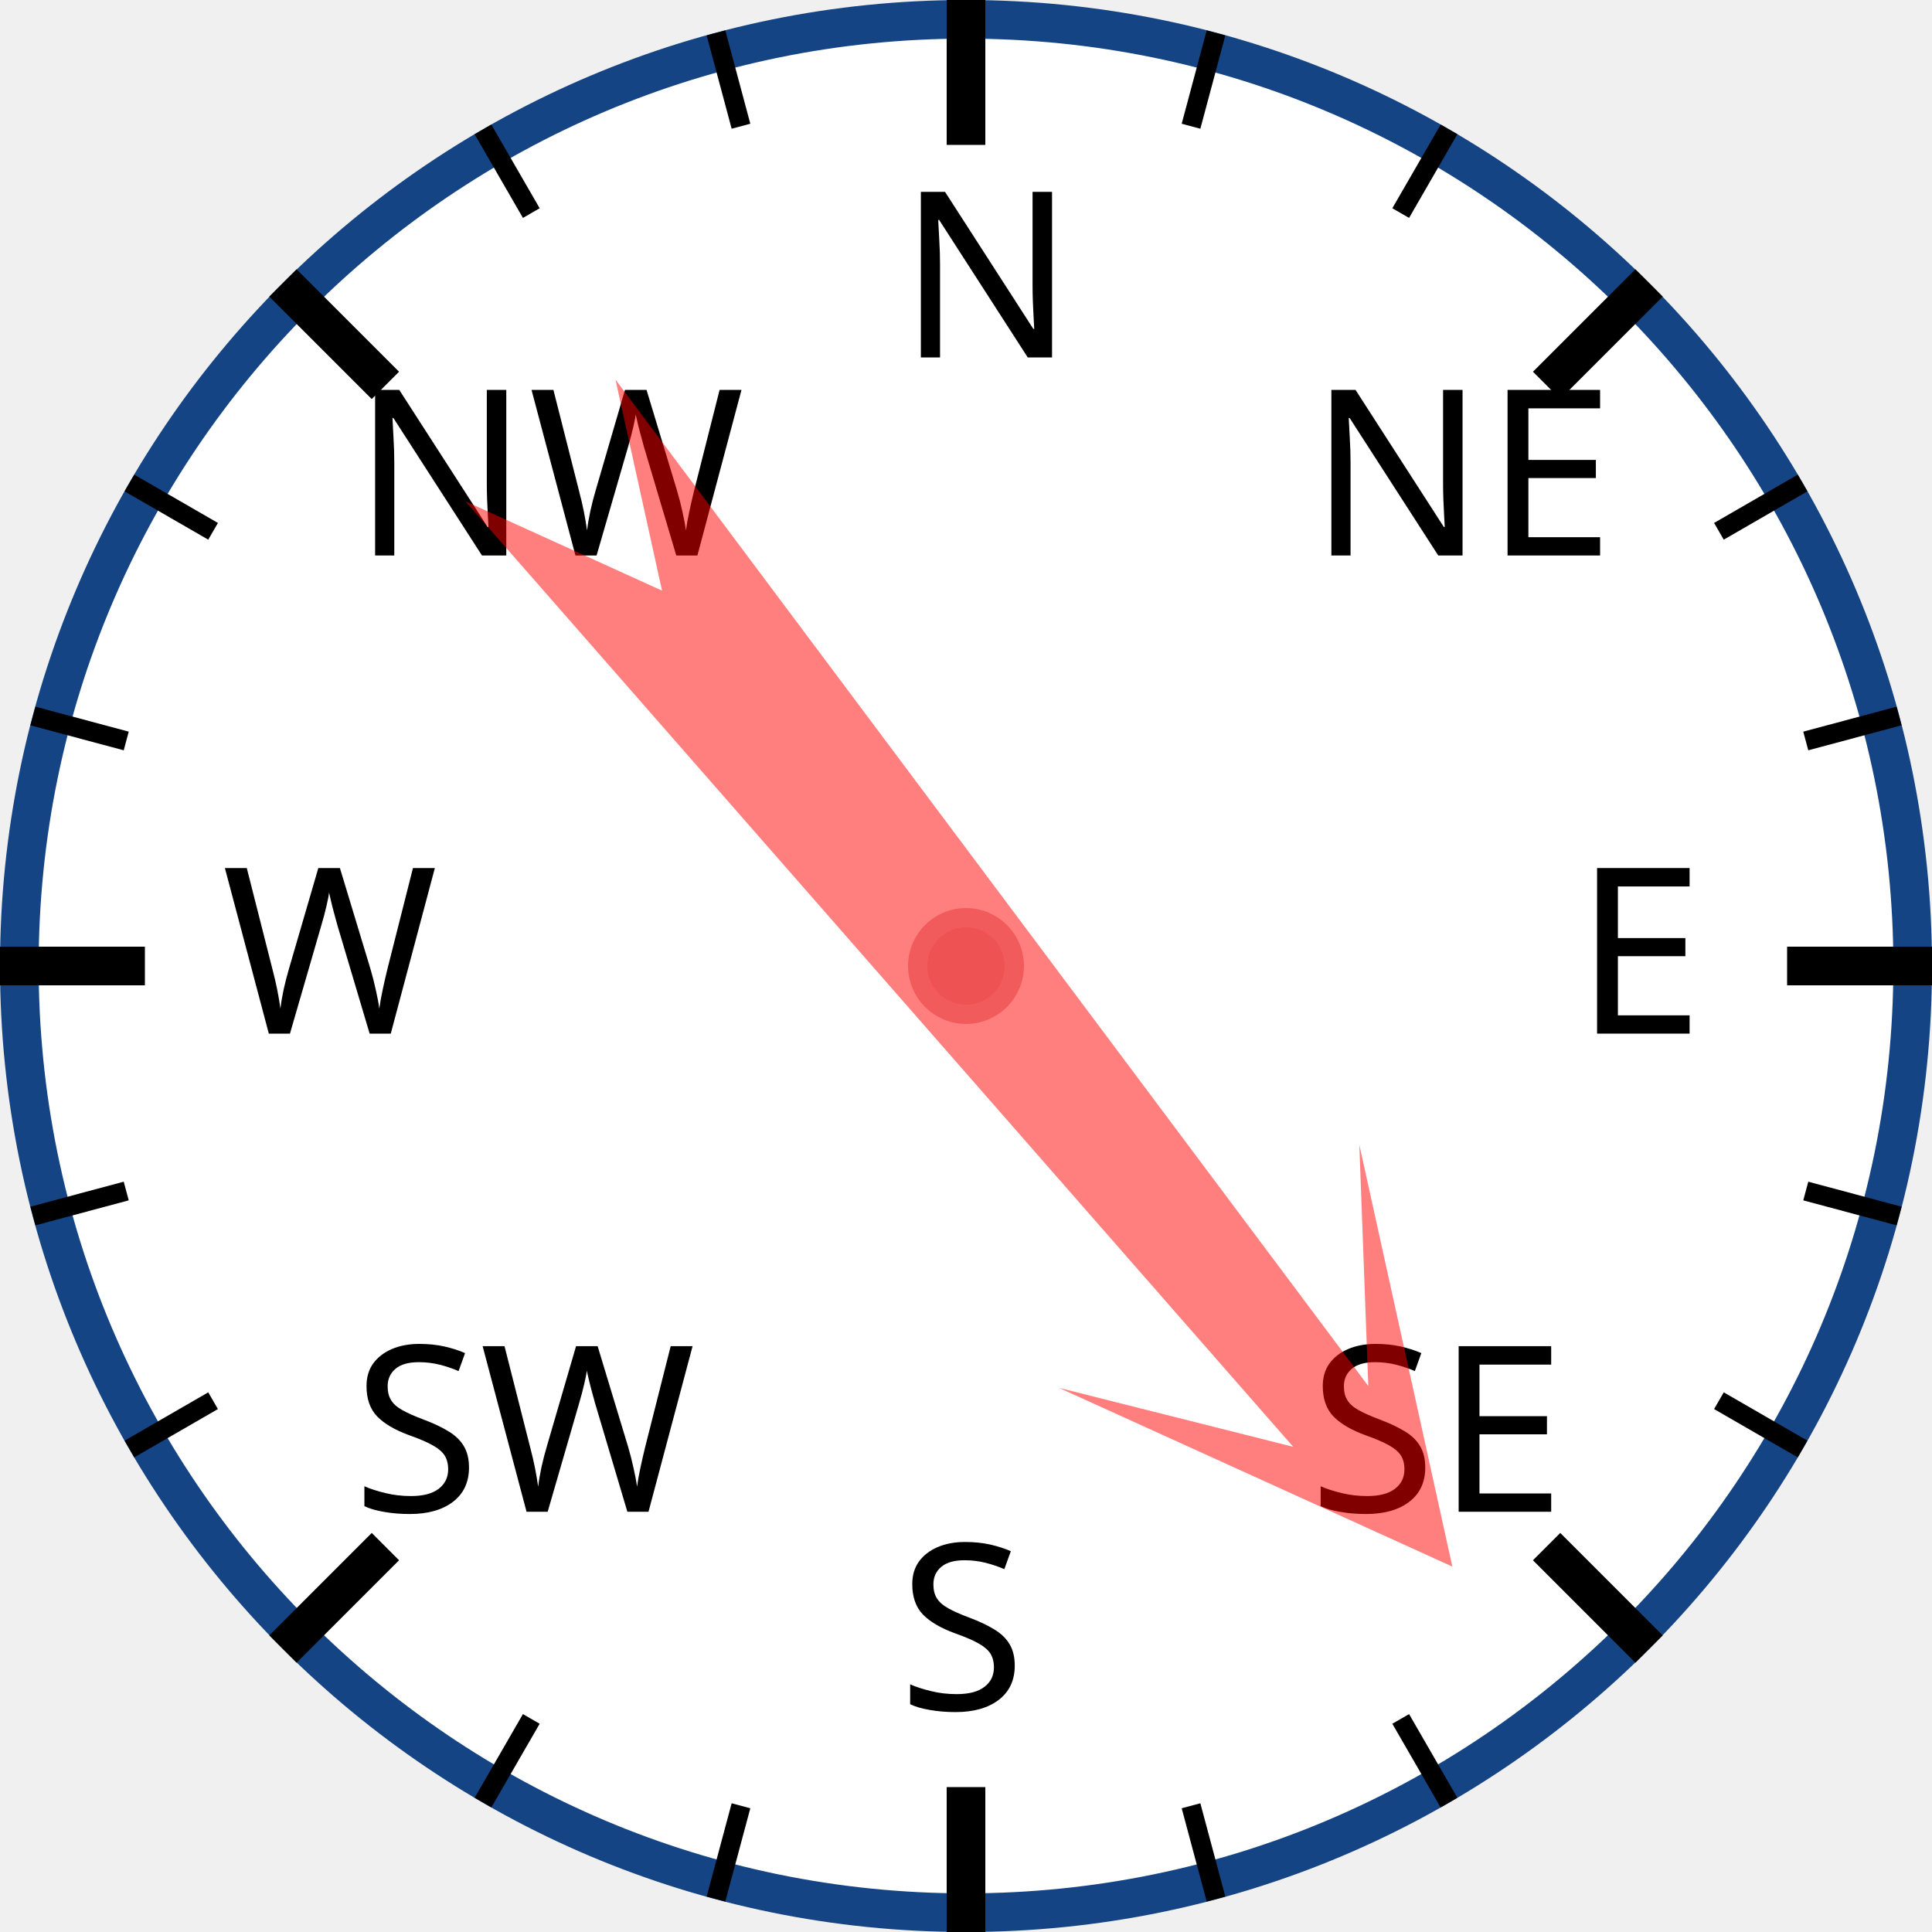
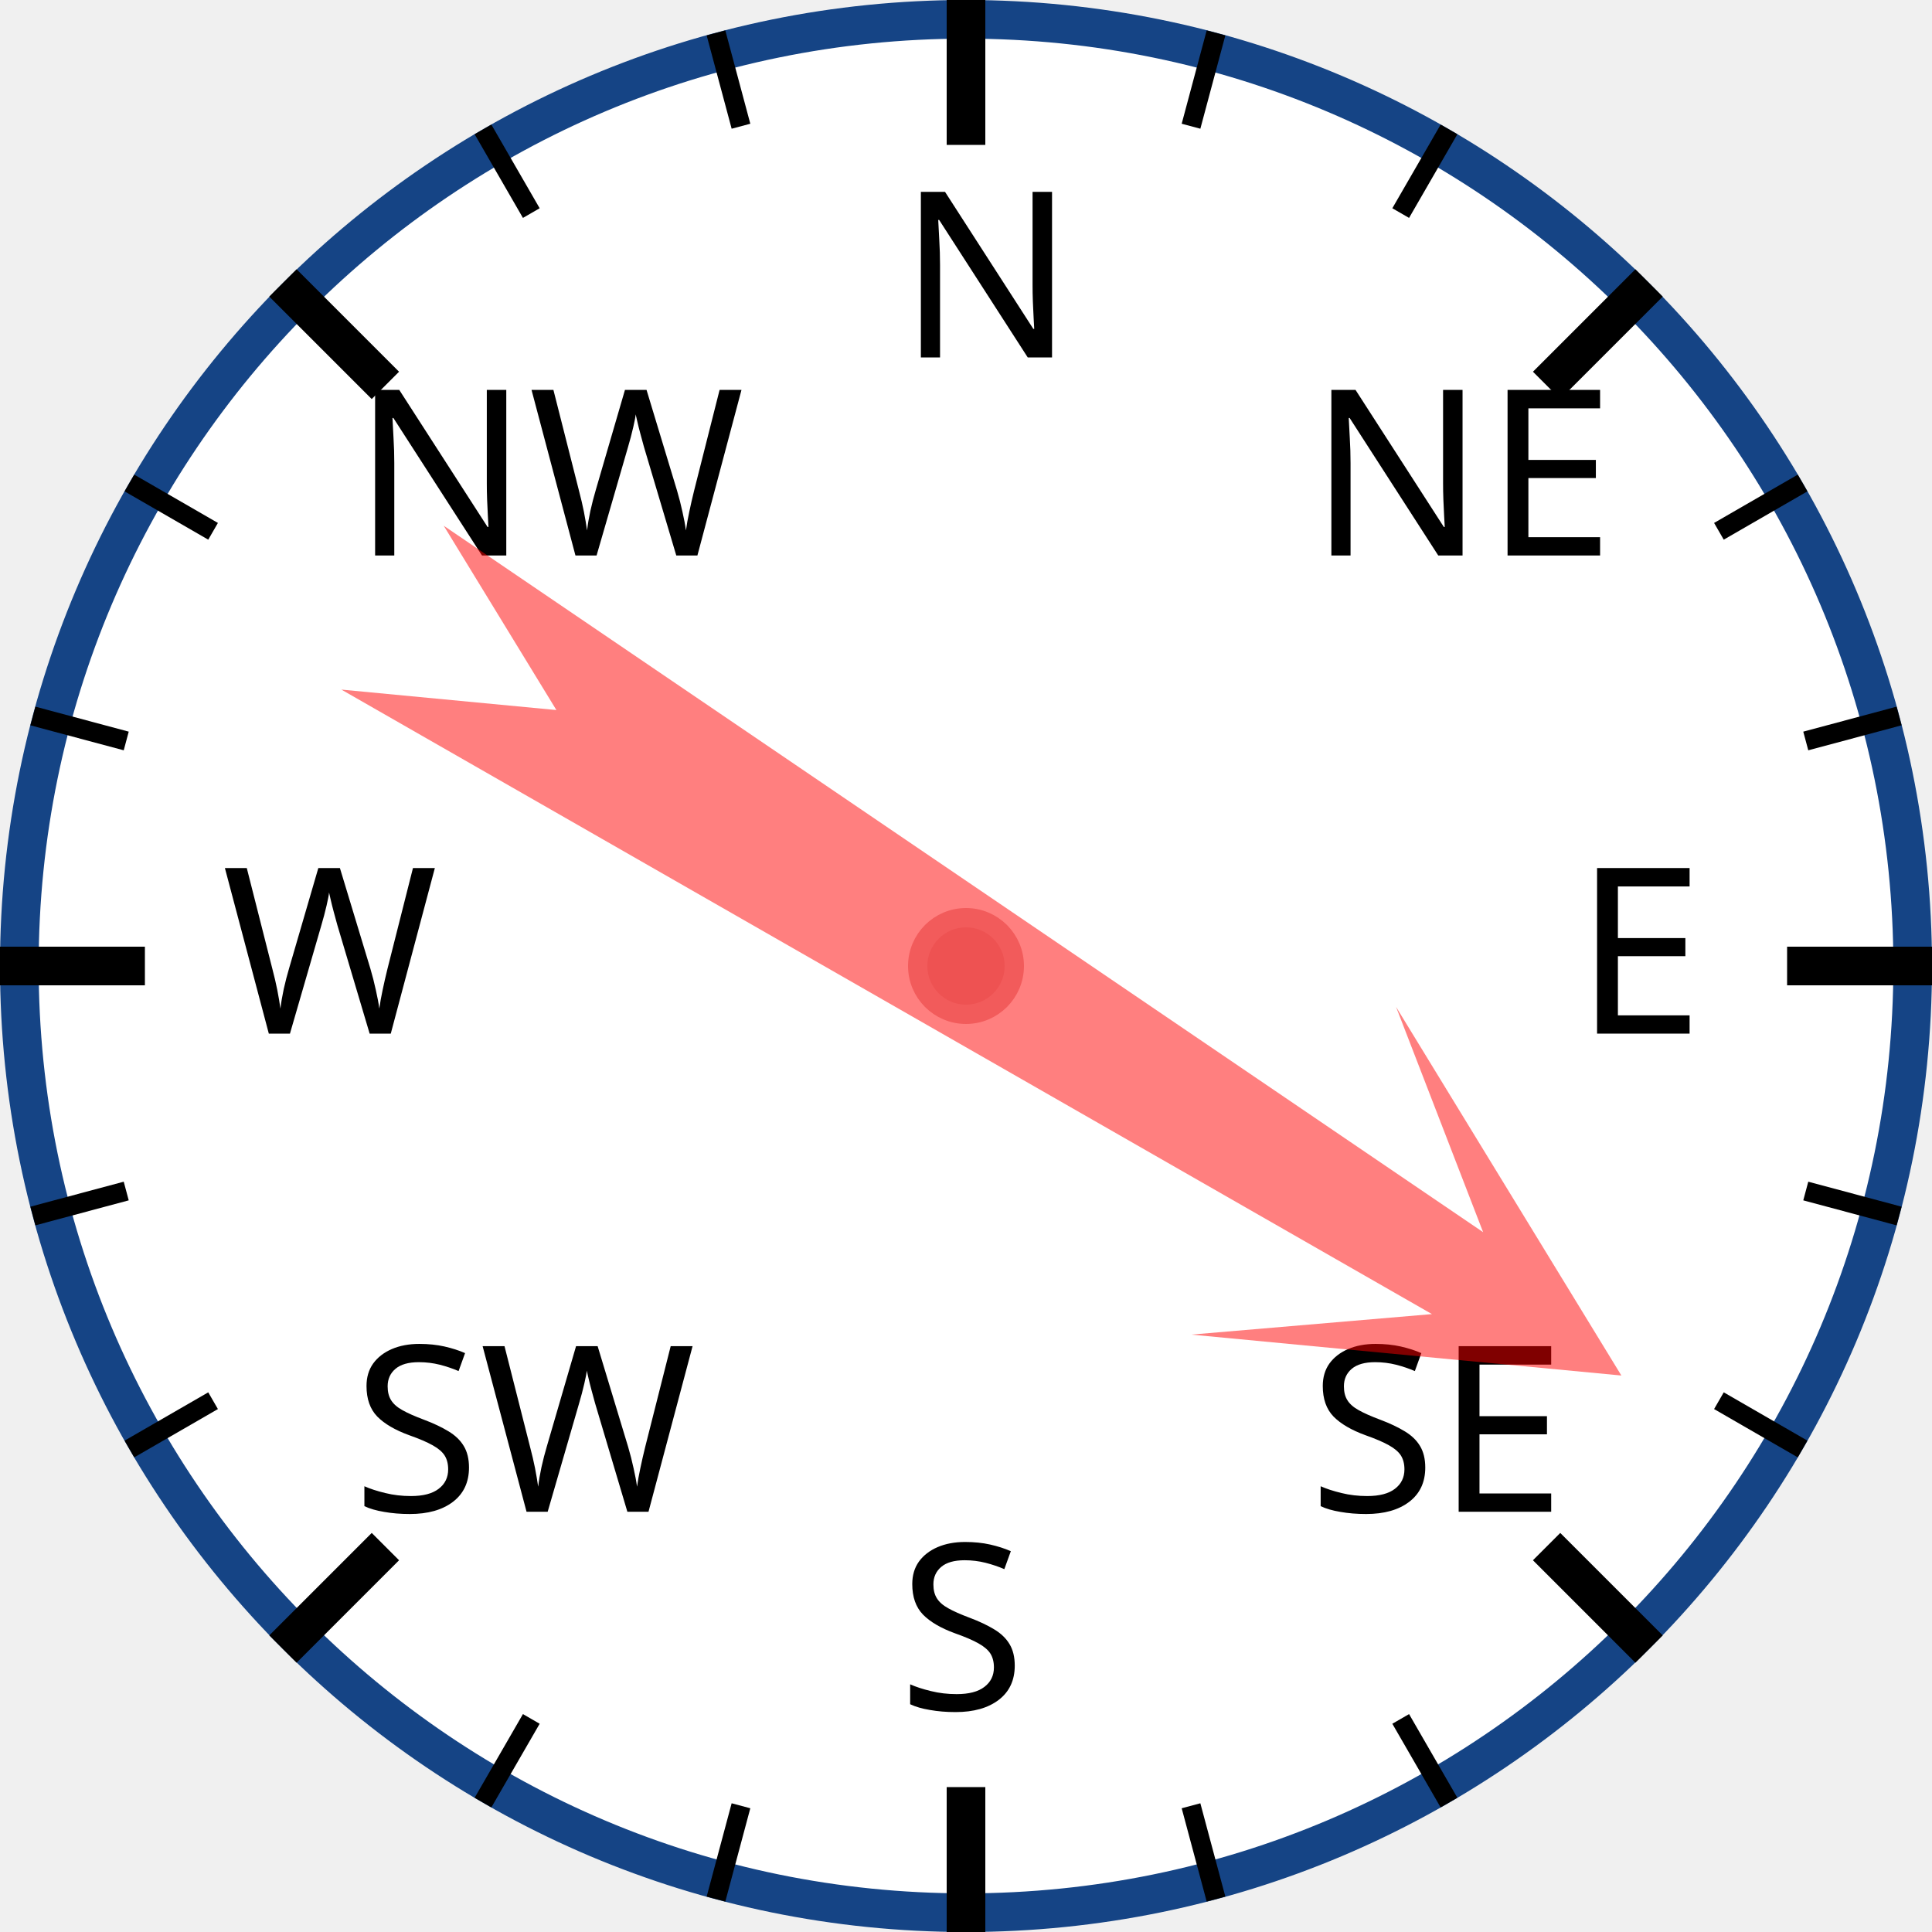
<svg xmlns="http://www.w3.org/2000/svg" width="120px" height="120px" viewBox="0 0 200 200">
  <circle cx="100" cy="100" r="98" style="fill: white; stroke: #154485; stroke-width: 4;" />
  <text x="93.0" y="37.0" style="font-family: sans-serif; font-size: 18pt;">N</text>
  <line x1="100.0" y1="0.0" x2="100.0" y2="15.0" style="stroke: black; stroke-width: 4;" />
  <line x1="74.118" y1="3.407" x2="76.706" y2="13.067" style="stroke: black; stroke-width: 2;" />
  <line x1="50" y1="13.397" x2="55" y2="22.058" style="stroke: black; stroke-width: 2;" />
  <text x="36.503" y="57.503" style="font-family: sans-serif; font-size: 18pt;">NW</text>
  <line x1="29.289" y1="29.289" x2="39.896" y2="39.896" style="stroke: black; stroke-width: 4;" />
  <line x1="13.397" y1="50" x2="22.058" y2="55" style="stroke: black; stroke-width: 2;" />
  <line x1="3.407" y1="74.118" x2="13.067" y2="76.706" style="stroke: black; stroke-width: 2;" />
  <text x="23.0" y="107.0" style="font-family: sans-serif; font-size: 18pt;">W</text>
  <line x1="0.0" y1="100.0" x2="15.0" y2="100.0" style="stroke: black; stroke-width: 4;" />
  <line x1="3.407" y1="125.882" x2="13.067" y2="123.294" style="stroke: black; stroke-width: 2;" />
  <line x1="13.397" y1="150" x2="22.058" y2="145" style="stroke: black; stroke-width: 2;" />
  <text x="36.503" y="156.497" style="font-family: sans-serif; font-size: 18pt;">SW</text>
  <line x1="29.289" y1="170.711" x2="39.896" y2="160.104" style="stroke: black; stroke-width: 4;" />
  <line x1="50" y1="186.603" x2="55" y2="177.942" style="stroke: black; stroke-width: 2;" />
  <line x1="74.118" y1="196.593" x2="76.706" y2="186.933" style="stroke: black; stroke-width: 2;" />
  <text x="93" y="177.0" style="font-family: sans-serif; font-size: 18pt;">S</text>
  <line x1="100" y1="200.0" x2="100" y2="185.0" style="stroke: black; stroke-width: 4;" />
  <line x1="125.882" y1="196.593" x2="123.294" y2="186.933" style="stroke: black; stroke-width: 2;" />
  <line x1="150.0" y1="186.603" x2="145.0" y2="177.942" style="stroke: black; stroke-width: 2;" />
  <text x="135.497" y="156.497" style="font-family: sans-serif; font-size: 18pt;">SE</text>
  <line x1="170.711" y1="170.711" x2="160.104" y2="160.104" style="stroke: black; stroke-width: 4;" />
  <line x1="186.603" y1="150" x2="177.942" y2="145" style="stroke: black; stroke-width: 2;" />
  <line x1="196.593" y1="125.882" x2="186.933" y2="123.294" style="stroke: black; stroke-width: 2;" />
  <text x="163.0" y="107" style="font-family: sans-serif; font-size: 18pt;">E</text>
  <line x1="200.0" y1="100" x2="185.0" y2="100" style="stroke: black; stroke-width: 4;" />
  <line x1="196.593" y1="74.118" x2="186.933" y2="76.706" style="stroke: black; stroke-width: 2;" />
  <line x1="186.603" y1="50" x2="177.942" y2="55" style="stroke: black; stroke-width: 2;" />
  <text x="135.497" y="57.503" style="font-family: sans-serif; font-size: 18pt;">NE</text>
  <line x1="170.711" y1="29.289" x2="160.104" y2="39.896" style="stroke: black; stroke-width: 4;" />
  <line x1="150" y1="13.397" x2="145" y2="22.058" style="stroke: black; stroke-width: 2;" />
  <line x1="125.882" y1="3.407" x2="123.294" y2="13.067" style="stroke: black; stroke-width: 2;" />
-   <polygon points="100 20 120 60 105 40 110 170 100 150 90 170 95 40 80 60" style="fill: red; fill-opacity: 0.5;" transform="rotate(141,100,100)" />
+   <polygon points="100 20 120 60 105 40 110 170 100 150 90 170 95 40 80 60" style="fill: red; fill-opacity: 0.5;" transform="rotate(122,100,100)" />
  <circle cx="100" cy="100" r="5" style="fill: #EE5252; stroke: #F25B5B; stroke-width: 2;" />
</svg>
